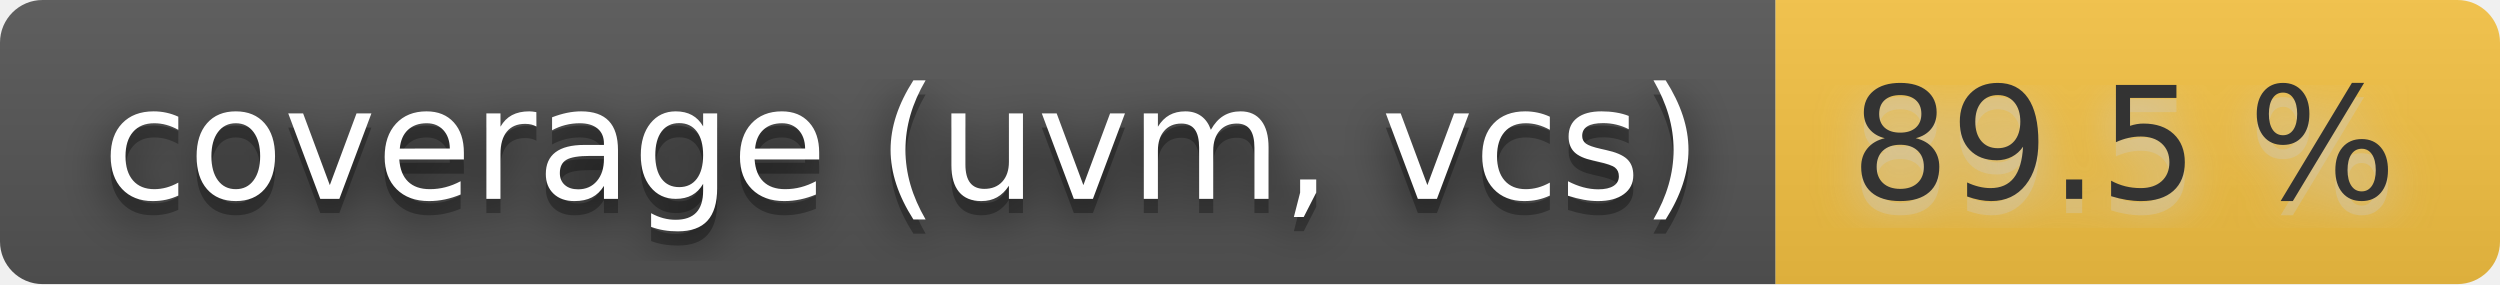
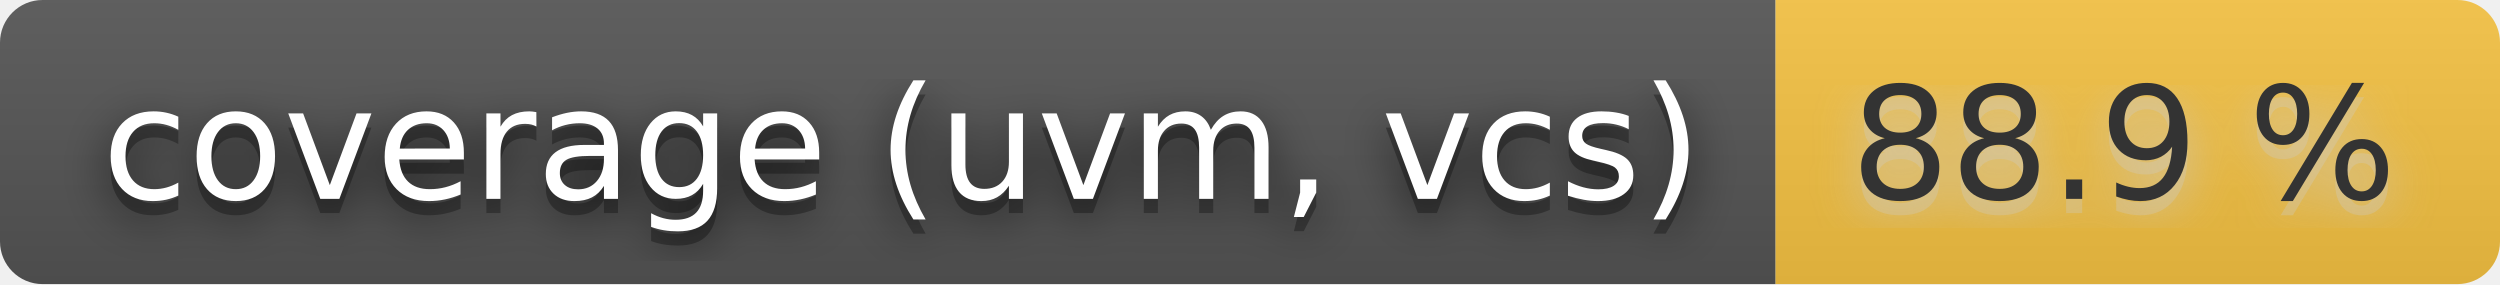
- <svg xmlns="http://www.w3.org/2000/svg" width="176" height="20" role="img" aria-label="coverage (uvm, vcs): 89.5 %">
+ <svg xmlns="http://www.w3.org/2000/svg" width="176" height="20" role="img" aria-label="coverage (uvm, vcs): 88.9 %">
  <filter id="blur">
    <feGaussianBlur stdDeviation="16" />
  </filter>
  <linearGradient id="s" x2="0" y2="100%">
    <stop offset="0" stop-color="#bbb" stop-opacity=".1" />
    <stop offset="1" stop-opacity=".1" />
  </linearGradient>
  <clipPath id="r">
    <rect width="176" height="20" rx="3" />
  </clipPath>
  <g clip-path="url(#r)">
    <rect width="125" height="20" fill="#555" />
    <rect x="125" width="51" height="20" fill="#f6c343" />
    <rect width="176" height="20" fill="url(#s)" />
  </g>
  <g fill="#fff" text-anchor="middle" font-family="Verdana,Geneva,DejaVu Sans,sans-serif" text-rendering="geometricPrecision" font-size="110">
    <g transform="scale(.1)">
      <g aria-hidden="true" fill="#010101">
        <text x="635" y="150" fill-opacity=".8" filter="url(#blur)" textLength="1150">coverage (uvm, vcs)</text>
        <text x="635" y="150" fill-opacity=".3" textLength="1150">coverage (uvm, vcs)</text>
      </g>
      <text x="635" y="140" textLength="1150">coverage (uvm, vcs)</text>
    </g>
    <g transform="scale(.1)">
      <g aria-hidden="true" fill="#ccc">
-         <text x="1495" y="150" fill-opacity=".8" filter="url(#blur)" textLength="410">89.5 %</text>
-         <text x="1495" y="150" fill-opacity=".3" textLength="410">89.5 %</text>
+         <text x="1495" y="150" fill-opacity=".8" filter="url(#blur)" textLength="410">88.9 %</text>
+         <text x="1495" y="150" fill-opacity=".3" textLength="410">88.9 %</text>
      </g>
-       <text x="1495" y="140" textLength="410" fill="#333">89.5 %</text>
+       <text x="1495" y="140" textLength="410" fill="#333">88.9 %</text>
    </g>
  </g>
</svg>
